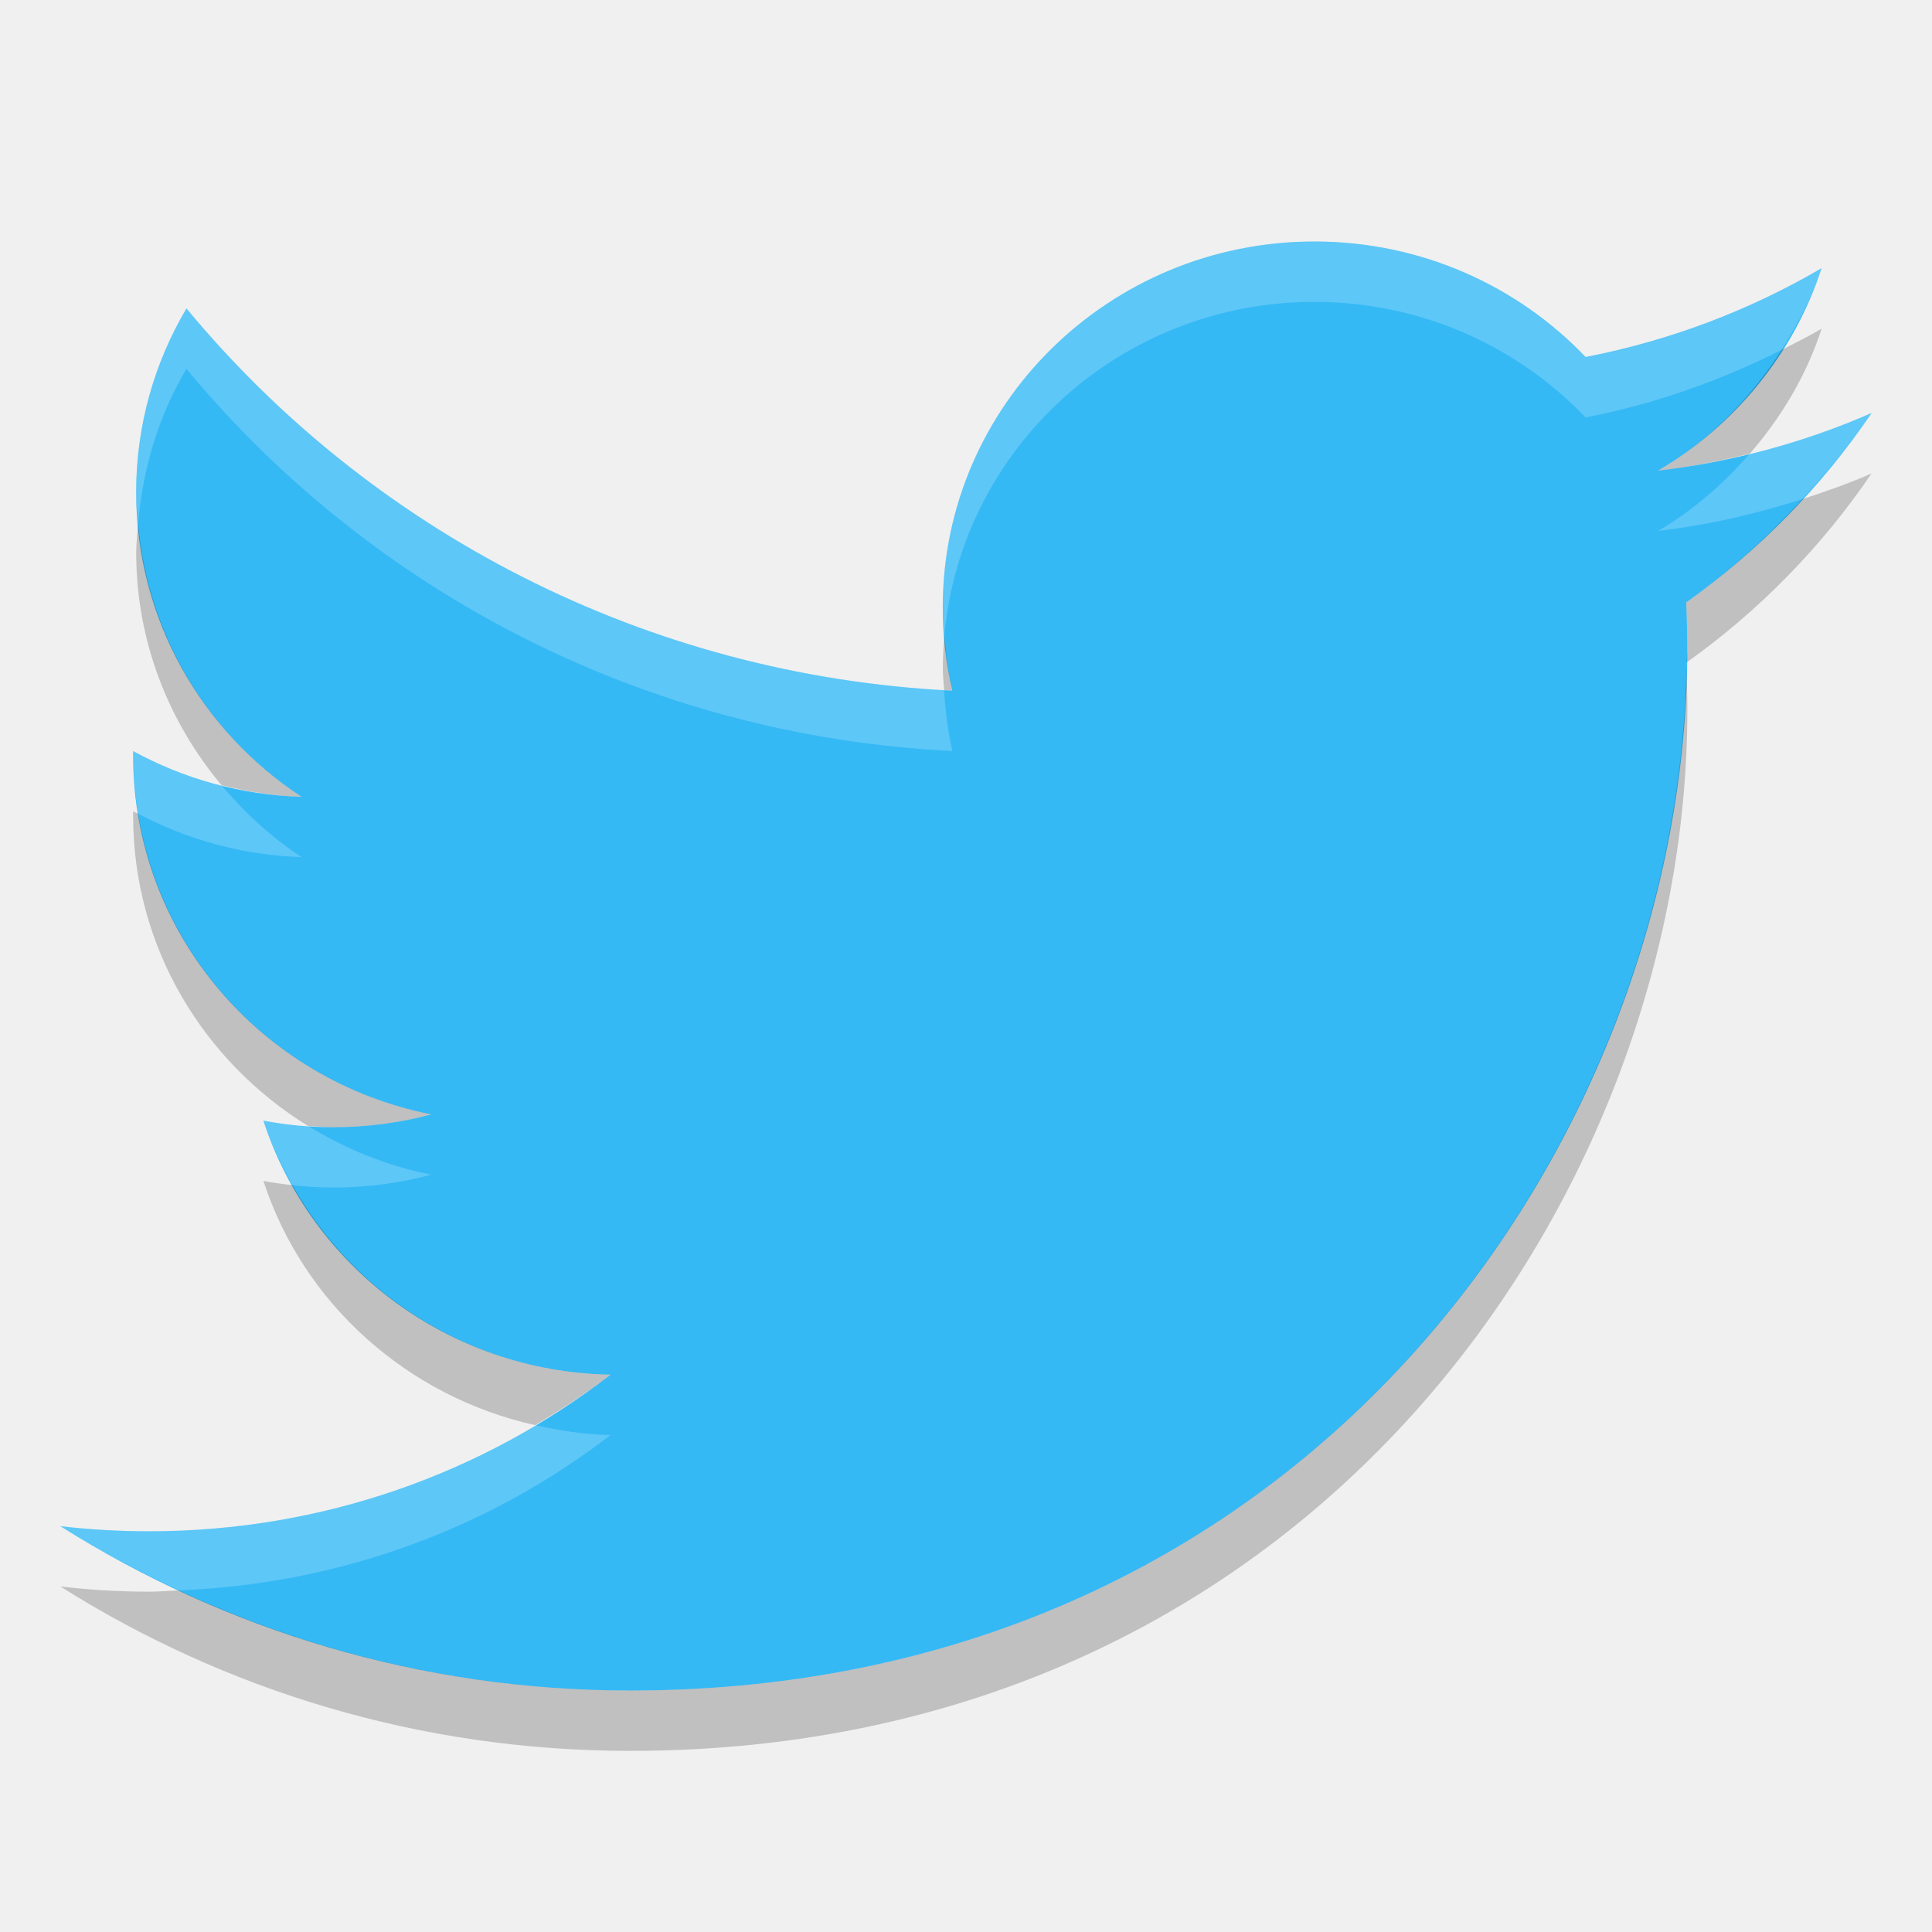
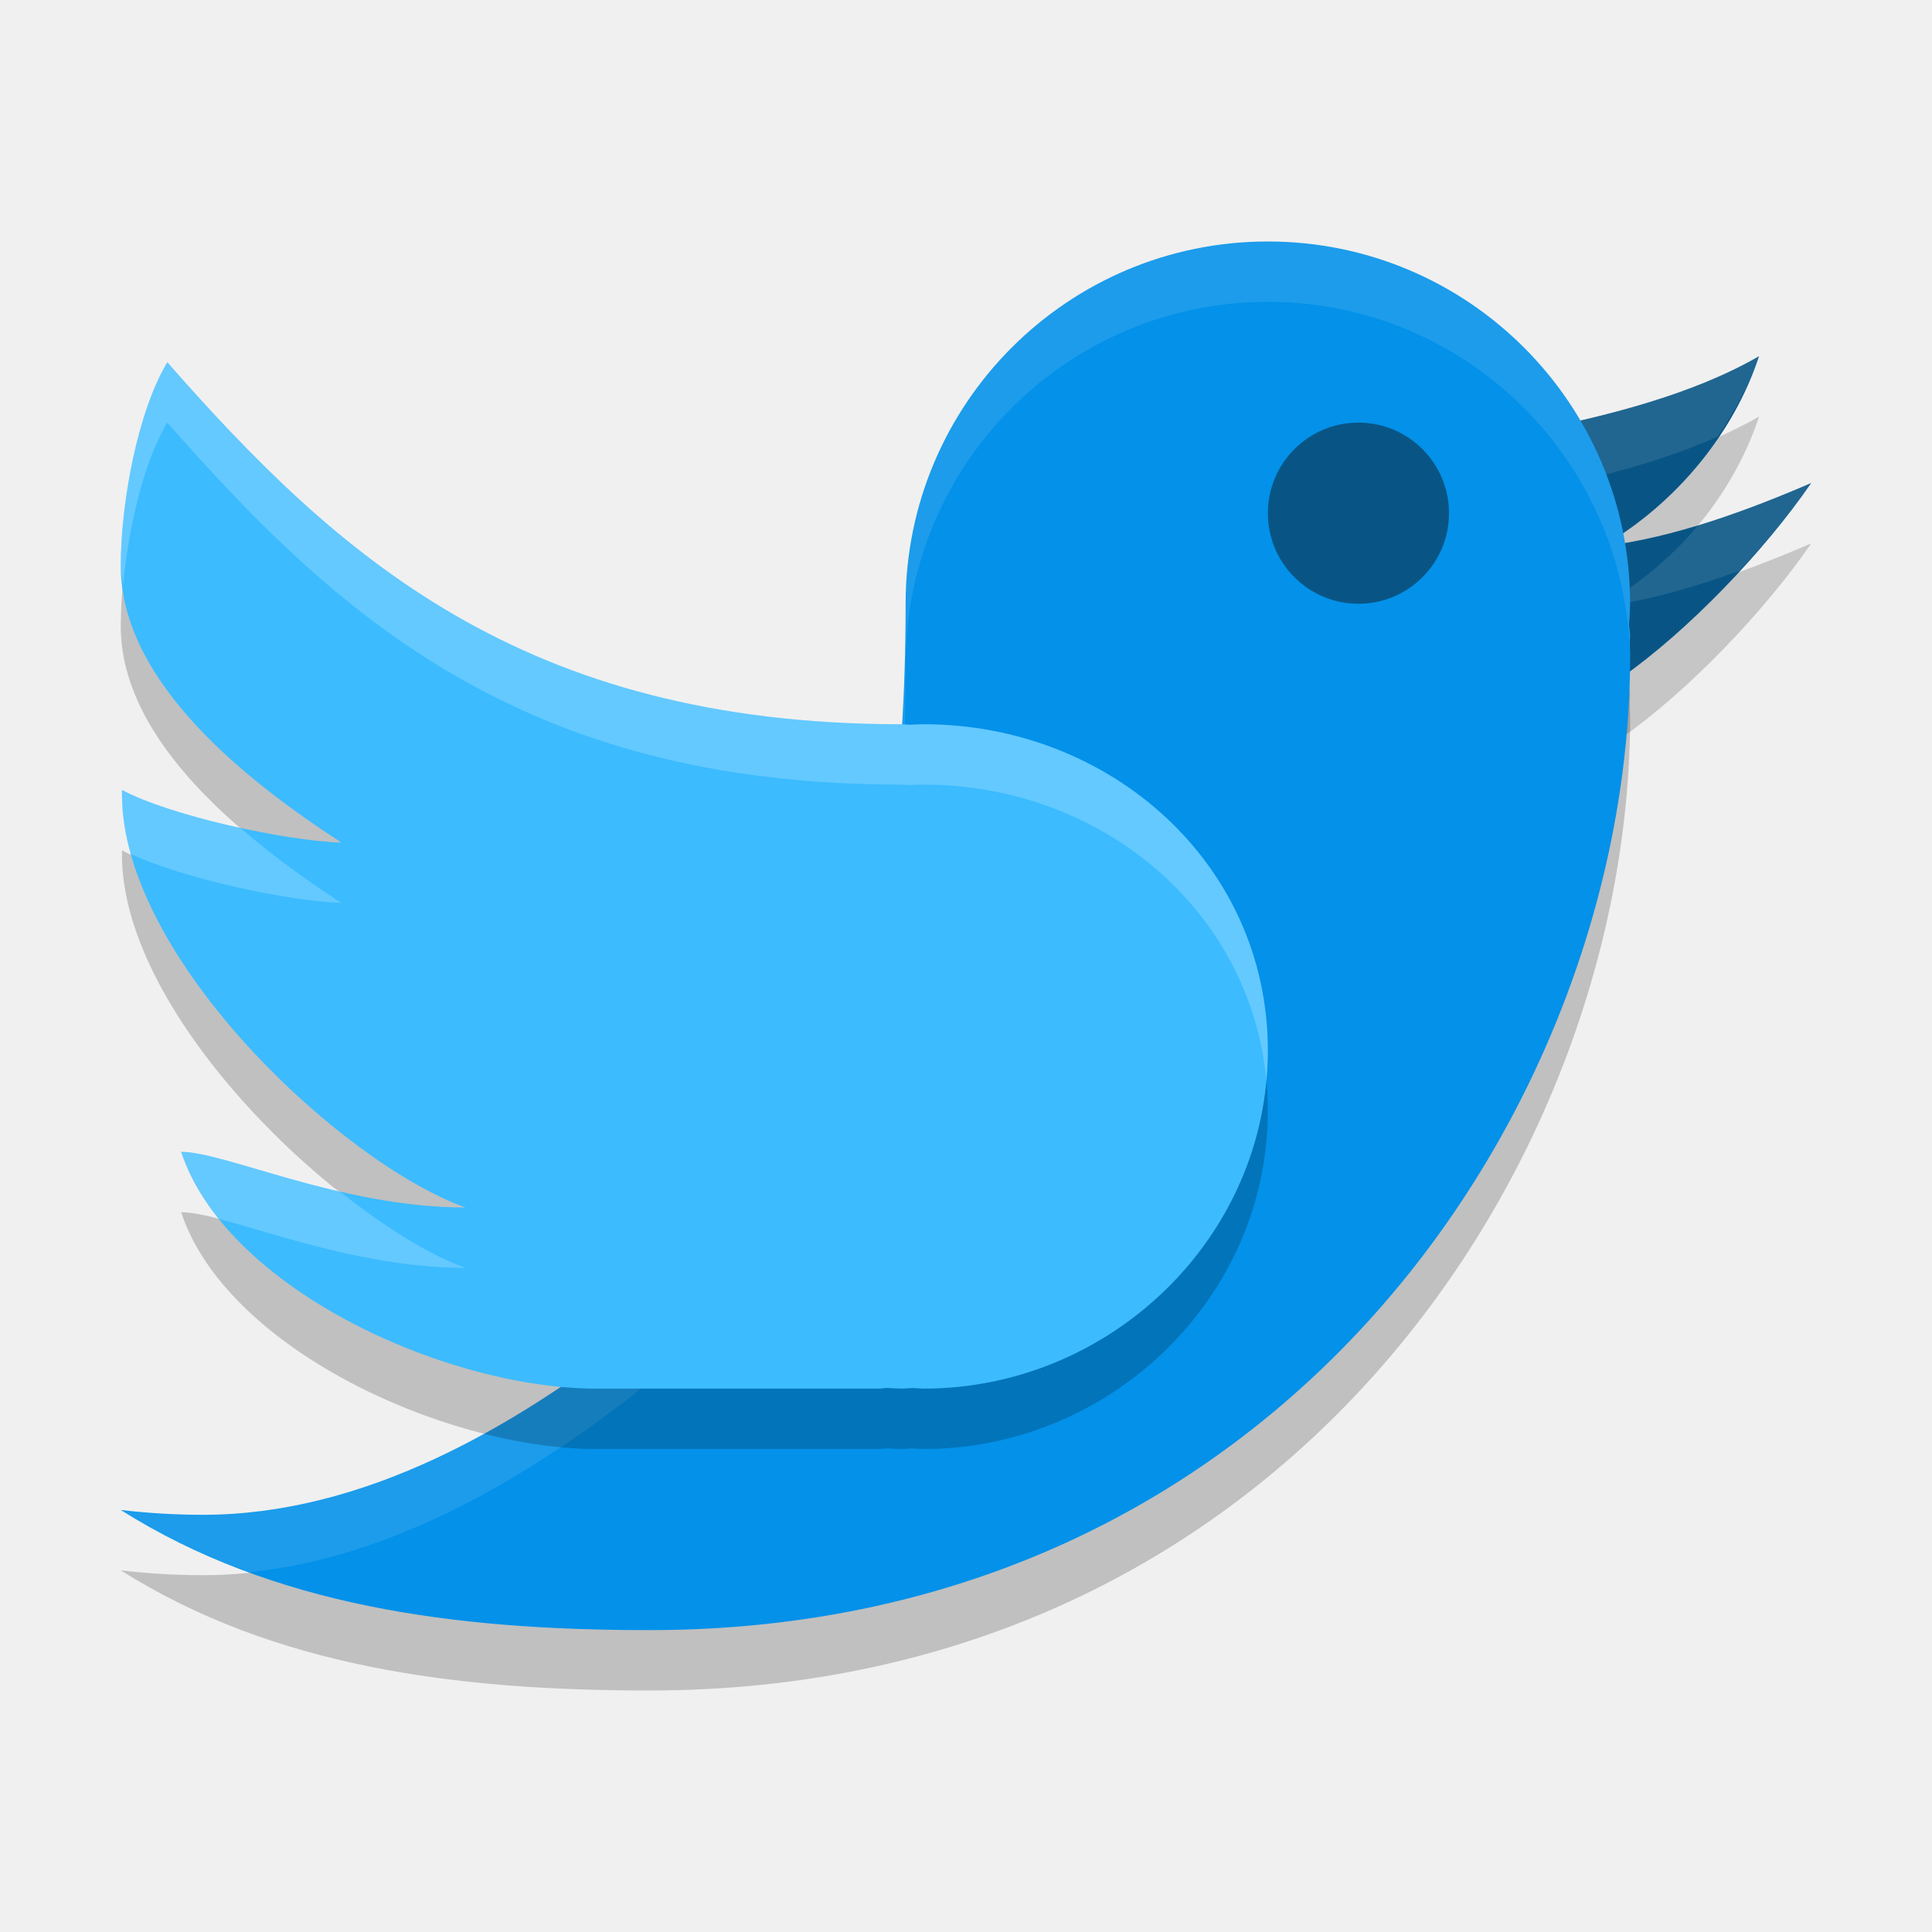
<svg xmlns="http://www.w3.org/2000/svg" width="32" height="32" version="1">
-   <g fill="#35b9f5" transform="matrix(.35714 0 0 .35157 -1.1428 -.87546)">
-     <path d="m90 21.948c-3.09 1.371-6.412 2.297-9.898 2.714 3.558-2.133 6.291-5.51 7.577-9.534-3.33 1.975-7.018 3.409-10.944 4.182-3.143-3.349-7.622-5.442-12.579-5.442-9.517 0-17.234 7.716-17.234 17.233 0 1.351 0.152 2.666 0.446 3.927-14.323-0.719-27.021-7.58-35.521-18.006-1.483 2.545-2.333 5.505-2.333 8.664 0 5.979 3.042 11.254 7.667 14.344-2.825-0.089-5.482-0.865-7.806-2.155-0.002 0.072-0.002 0.144-0.002 0.217 0 8.35 5.941 15.314 13.824 16.899-1.446 0.394-2.969 0.604-4.54 0.604-1.111 0-2.19-0.108-3.242-0.309 2.193 6.846 8.557 11.829 16.099 11.968-5.898 4.622-13.329 7.378-21.403 7.378-1.391 0-2.763-0.082-4.111-0.241 7.627 4.89 16.685 7.743 26.418 7.743 31.699 0 49.033-26.26 49.033-49.034 0-0.747-0.017-1.49-0.05-2.23 3.367-2.429 6.288-5.464 8.599-8.92z" />
-   </g>
-   <g transform="matrix(.35714 0 0 .35157 -1.1428 -.87546)">
-     <path fill="#fff" opacity=".2" d="m21.77 4c-3.399 0-6.155 2.713-6.155 6.059 0 0.157 0.016 0.31 0.028 0.464 0.275-3.094 2.911-5.523 6.127-5.523 1.77 0 3.369 0.737 4.492 1.914 1.148-0.223 2.235-0.608 3.246-1.119 0.269-0.422 0.507-0.867 0.664-1.351-1.189 0.694-2.508 1.199-3.91 1.471-1.123-1.178-2.722-1.914-4.492-1.914zm-18.682 1.109c-0.53 0.895-0.832 1.935-0.832 3.045 0 0.175 0.018 0.345 0.033 0.516 0.075-0.927 0.347-1.798 0.799-2.561 3.036 3.666 7.572 6.078 12.687 6.33-0.077-0.326-0.117-0.665-0.138-1.009-5.059-0.289-9.541-2.688-12.549-6.321zm27.912 1.732c-0.645 0.282-1.321 0.502-2.018 0.672-0.434 0.501-0.94 0.941-1.517 1.281 0.826-0.097 1.623-0.281 2.39-0.529 0.414-0.449 0.802-0.919 1.145-1.424zm-3.062 4.129c-0.003 0.002-0.006 0.004-0.008 0.006 0.001 0.034 0 0.069 0.002 0.103 0-0.036 0.005-0.073 0.006-0.109zm-25.733 1.468c-0.001 0.026 0 0.051 0 0.077 0 0.329 0.035 0.65 0.086 0.964 0.81 0.427 1.728 0.687 2.703 0.717-0.501-0.329-0.942-0.735-1.324-1.191-0.516-0.13-1.01-0.318-1.465-0.567zm2.158 6.122c0.122 0.376 0.291 0.73 0.482 1.07 0.222 0.024 0.447 0.039 0.676 0.039 0.561 0 1.105-0.074 1.621-0.213-0.737-0.146-1.423-0.427-2.039-0.807-0.251-0.017-0.498-0.044-0.74-0.089zm4.5 5.044c-1.869 1.111-4.053 1.758-6.394 1.758-0.497 0-0.987-0.03-1.469-0.086 0.627 0.396 1.285 0.748 1.963 1.065 2.691-0.105 5.163-1.041 7.148-2.572-0.43-0.008-0.843-0.074-1.248-0.165z" transform="matrix(2.8 0 0 2.8444 3.2 2.4901)" />
-   </g>
-   <path opacity=".2" d="m30.172 5.444c-0.216 0.126-0.44 0.238-0.664 0.352-0.518 0.812-1.207 1.507-2.043 2 0.517-0.061 1.022-0.16 1.517-0.281 0.523-0.603 0.939-1.298 1.19-2.07zm0.828 2.398c-0.371 0.162-0.756 0.298-1.145 0.424-0.583 0.632-1.222 1.211-1.926 1.711 0.012 0.26 0.018 0.522 0.018 0.785 0 0.069-0.009 0.14-0.01 0.209 1.199-0.853 2.239-1.917 3.062-3.129zm-28.711 0.828c-0.013 0.161-0.033 0.32-0.033 0.484 0 1.465 0.535 2.803 1.414 3.852 0.426 0.107 0.868 0.177 1.324 0.192-1.514-0.996-2.543-2.641-2.705-4.528zm13.354 1.853c-0.016 0.177-0.027 0.354-0.027 0.535 0 0.125 0.014 0.248 0.021 0.371 0.046 0.003 0.092 0.007 0.139 0.01-0.07-0.297-0.109-0.604-0.133-0.916zm12.289 0.557c-0.161 7.931-6.325 16.92-17.496 16.92-2.676 0-5.206-0.6-7.473-1.658-0.165 0.006-0.328 0.021-0.494 0.021-0.497 0-0.987-0.03-1.469-0.086 2.724 1.72 5.96 2.723 9.436 2.723 11.321 0 17.512-9.232 17.512-17.238 0-0.228-0.007-0.456-0.016-0.682zm-25.727 2.359c-0.001 0.025 0 0.051 0 0.076 0 2.167 1.161 4.064 2.898 5.135 0.138 0.009 0.277 0.02 0.418 0.02 0.561 0 1.105-0.074 1.621-0.213-2.5-0.495-4.445-2.483-4.852-4.977-0.028-0.015-0.058-0.026-0.086-0.041zm2.158 6.121c0.658 2.023 2.372 3.569 4.5 4.045 0.432-0.257 0.852-0.531 1.248-0.836-2.273-0.041-4.234-1.302-5.266-3.139-0.163-0.018-0.323-0.04-0.482-0.07z" />
+   <path d="m 29.135,6.9 c -1.084,0.625 -2.468,0.978 -3.741,1.234 0.001,0.002 0.003,0.003 0.004,0.004 0.11,0.127 0.214,0.184 0.313,0.32 0.1,0.137 0.395,0.58 0.483,0.726 0.078,0.129 0.148,0.822 0.216,0.957 0.009,0.018 0.02,0.034 0.029,0.052 l 0.002,0.003 c 0.075,0.152 0.069,-0.324 0.131,-0.165 1.175,-0.693 2.137,-1.834 2.563,-3.13 z M 30,9 c -1.023,0.441 -2.27,0.906 -3.423,1.043 0.255,0.635 0.226,1.837 0.268,2.188 C 27.97,11.442 29.228,10.122 30,9 Z" style="opacity:0.2" />
+   <path style="opacity:0.1;fill:#ffffff" d="m 29.135,6.9 c -1.084,0.625 -2.468,0.978 -3.741,1.234 0.001,0.002 0.003,0.003 0.004,0.004 0.11,0.127 0.214,0.184 0.313,0.32 0.1,0.137 0.395,0.58 0.483,0.726 0.078,0.129 0.148,0.822 0.216,0.957 0.009,0.018 0.02,0.034 0.029,0.052 l 0.002,0.003 c 0.075,0.152 0.069,-0.324 0.131,-0.165 1.175,-0.693 2.137,-1.834 2.563,-3.13 z M 30,9 c -1.023,0.441 -2.27,0.906 -3.423,1.043 0.255,0.635 0.226,1.837 0.268,2.188 C 27.97,11.442 29.228,10.122 30,9 Z" />
+   <path d="m 21,5 c -3.314,0 -6,2.686 -6,6 0,6 -1.411,9.541 -4.545,12.129 -1.954,1.506 -4.419,2.961 -7.094,2.961 C 2.9,26.09 2.447,26.062 2,26.01 4.527,27.603 7.529,28 10.754,28 21.257,28 27,19.281 27,11.863 c 0,-0.075 -0.005,-0.15 -0.006,-0.225 0.002,-0.037 0.004,-0.073 0.006,-0.109 -7.2e-5,-0.063 -0.016,-0.121 -0.018,-0.184 C 26.992,11.231 26.997,11.115 27,11 27,7.686 24.314,5 21,5 Z" style="opacity:0.2" />
+   <path style="fill:#085585" d="m 29.135,5.9 c -1.084,0.625 -2.468,0.978 -3.741,1.234 0.001,0.002 0.003,0.003 0.004,0.004 0.11,0.127 0.214,0.184 0.313,0.32 0.1,0.137 0.395,0.58 0.483,0.726 0.078,0.129 0.148,0.822 0.216,0.957 0.009,0.018 0.02,0.034 0.029,0.052 l 0.002,0.003 c 0.075,0.152 0.069,-0.324 0.131,-0.165 1.175,-0.693 2.137,-1.834 2.563,-3.13 z M 30,8 C 28.977,8.441 27.73,8.906 26.577,9.043 26.833,9.678 26.804,10.88 26.845,11.231 27.97,10.442 29.228,9.122 30,8 Z" />
+   <path style="fill:#ffffff;opacity:0.1" d="M 29.135 5.9 C 28.051 6.525 26.666 6.878 25.393 7.133 C 25.394 7.134 25.397 7.137 25.398 7.139 C 25.509 7.265 25.612 7.321 25.711 7.457 C 25.784 7.557 25.938 7.797 26.062 7.988 C 26.879 7.803 27.701 7.563 28.447 7.234 C 28.731 6.816 28.979 6.375 29.135 5.9 z M 30 8 C 29.43 8.246 28.789 8.492 28.135 8.691 C 28.134 8.692 28.133 8.693 28.133 8.693 C 27.74 9.168 27.266 9.571 26.754 9.9 C 26.758 9.937 26.762 9.973 26.766 10.01 C 27.45 9.909 28.139 9.697 28.812 9.453 C 29.26 8.968 29.677 8.469 30 8 z" />
+   <path style="fill:#0391e9" d="m 21,4 c -3.314,0 -6,2.686 -6,6 0,6 -1.411,9.541 -4.545,12.129 -1.954,1.506 -4.419,2.961 -7.094,2.961 C 2.9,25.09 2.447,25.062 2,25.01 4.527,26.603 7.529,27 10.754,27 21.257,27 27,18.281 27,10.863 c 0,-0.075 -0.005,-0.15 -0.006,-0.225 0.002,-0.037 0.004,-0.073 0.006,-0.109 -7.2e-5,-0.063 -0.016,-0.121 -0.018,-0.184 C 26.992,10.231 26.997,10.115 27,10 27,6.686 24.314,4 21,4 Z" />
+   <path style="fill:#ffffff;opacity:0.1" d="M 21 4 C 17.686 4 15 6.686 15 10 C 15 16 13.589 19.541 10.455 22.129 C 8.501 23.635 6.037 25.09 3.361 25.09 C 2.9 25.09 2.447 25.062 2 25.01 C 2.675 25.435 3.387 25.771 4.125 26.041 C 6.504 25.8 8.689 24.49 10.455 23.129 C 13.589 20.541 15 17 15 11 C 15 7.686 17.686 5 21 5 C 24.291 5 26.96 7.651 26.996 10.934 C 26.996 10.91 27 10.887 27 10.863 C 27 10.788 26.995 10.714 26.994 10.639 C 26.996 10.602 26.998 10.566 27 10.529 C 27 10.467 26.984 10.408 26.982 10.346 C 26.992 10.231 26.997 10.115 27 10 C 27 6.686 24.314 4 21 4 z" />
+   <circle style="fill:#085585;fill-rule:evenodd" cx="22.5" cy="8.5" r="1.5" />
+   <path d="M 2.771,7 C 2.275,7.826 2,9.345 2,10.37 c 0,1.941 2.109,3.582 3.655,4.586 -0.944,-0.029 -2.858,-0.452 -3.634,-0.871 -6.684e-4,0.023 -0.001,0.046 -0.001,0.07 0,2.711 3.636,6.107 5.689,6.846 C 5.655,21 3.739,20.078 3,20.078 3.733,22.301 7.267,23.955 9.787,24 l 4.771,0 c 0.045,0 0.08,-0.009 0.122,-0.012 0.083,0.006 0.165,0.01 0.247,0.012 0.062,0 0.121,-0.008 0.182,-0.01 0.063,0.004 0.127,0.007 0.19,0.01 3.093,0 5.7,-2.507 5.7,-5.6 0,-3.093 -2.607,-5.404 -5.7,-5.404 -0.075,0.001 -0.15,0.004 -0.226,0.008 -0.049,-0.001 -0.097,-0.008 -0.146,-0.008 C 8.649,12.996 5.58,10.197 2.771,7 Z" style="opacity:0.2" />
+   <path style="fill:#3cbbff" d="M 2.771,6 C 2.275,6.826 2,8.345 2,9.37 2,11.311 4.109,12.952 5.655,13.956 4.711,13.927 2.797,13.503 2.021,13.084 c -6.684e-4,0.023 -0.001,0.046 -0.001,0.07 0,2.711 3.636,6.107 5.689,6.846 C 5.655,20 3.739,19.078 3,19.078 3.733,21.301 7.267,22.955 9.787,23 l 4.771,0 c 0.045,0 0.08,-0.009 0.122,-0.012 0.083,0.006 0.165,0.01 0.247,0.012 0.062,0 0.121,-0.008 0.182,-0.01 0.063,0.004 0.127,0.007 0.19,0.01 3.093,0 5.7,-2.507 5.7,-5.6 0,-3.093 -2.607,-5.404 -5.7,-5.404 -0.075,0.001 -0.15,0.004 -0.226,0.008 -0.049,-0.001 -0.097,-0.008 -0.146,-0.008 C 8.649,11.996 5.58,9.197 2.771,6 Z" />
+   <path style="fill:#ffffff;opacity:0.2" d="M 2.771 6 C 2.276 6.826 2 8.344 2 9.369 C 2 9.476 2.029 9.579 2.041 9.684 C 2.128 8.746 2.377 7.658 2.771 7 C 5.58 10.197 8.648 12.996 14.928 12.996 C 14.977 12.996 15.025 13.003 15.074 13.004 C 15.149 13 15.226 12.997 15.301 12.996 C 18.224 12.996 20.711 15.062 20.975 17.9 C 20.99 17.735 21 17.569 21 17.4 C 21 14.308 18.394 11.996 15.301 11.996 C 15.226 11.997 15.149 12 15.074 12.004 C 15.025 12.003 14.977 11.996 14.928 11.996 C 8.648 11.996 5.58 9.197 2.771 6 z M 2.02 13.084 C 2.019 13.107 2.02 13.131 2.02 13.154 C 2.02 13.477 2.074 13.808 2.168 14.145 C 3.007 14.543 4.756 14.927 5.654 14.955 C 5.123 14.61 4.528 14.187 3.973 13.705 C 3.211 13.538 2.445 13.314 2.02 13.084 z M 3 19.078 C 3.129 19.469 3.347 19.841 3.629 20.191 C 4.568 20.434 6.092 21 7.709 21 C 7.101 20.781 6.352 20.312 5.602 19.713 C 4.444 19.441 3.471 19.078 3 19.078 z" />
</svg>
